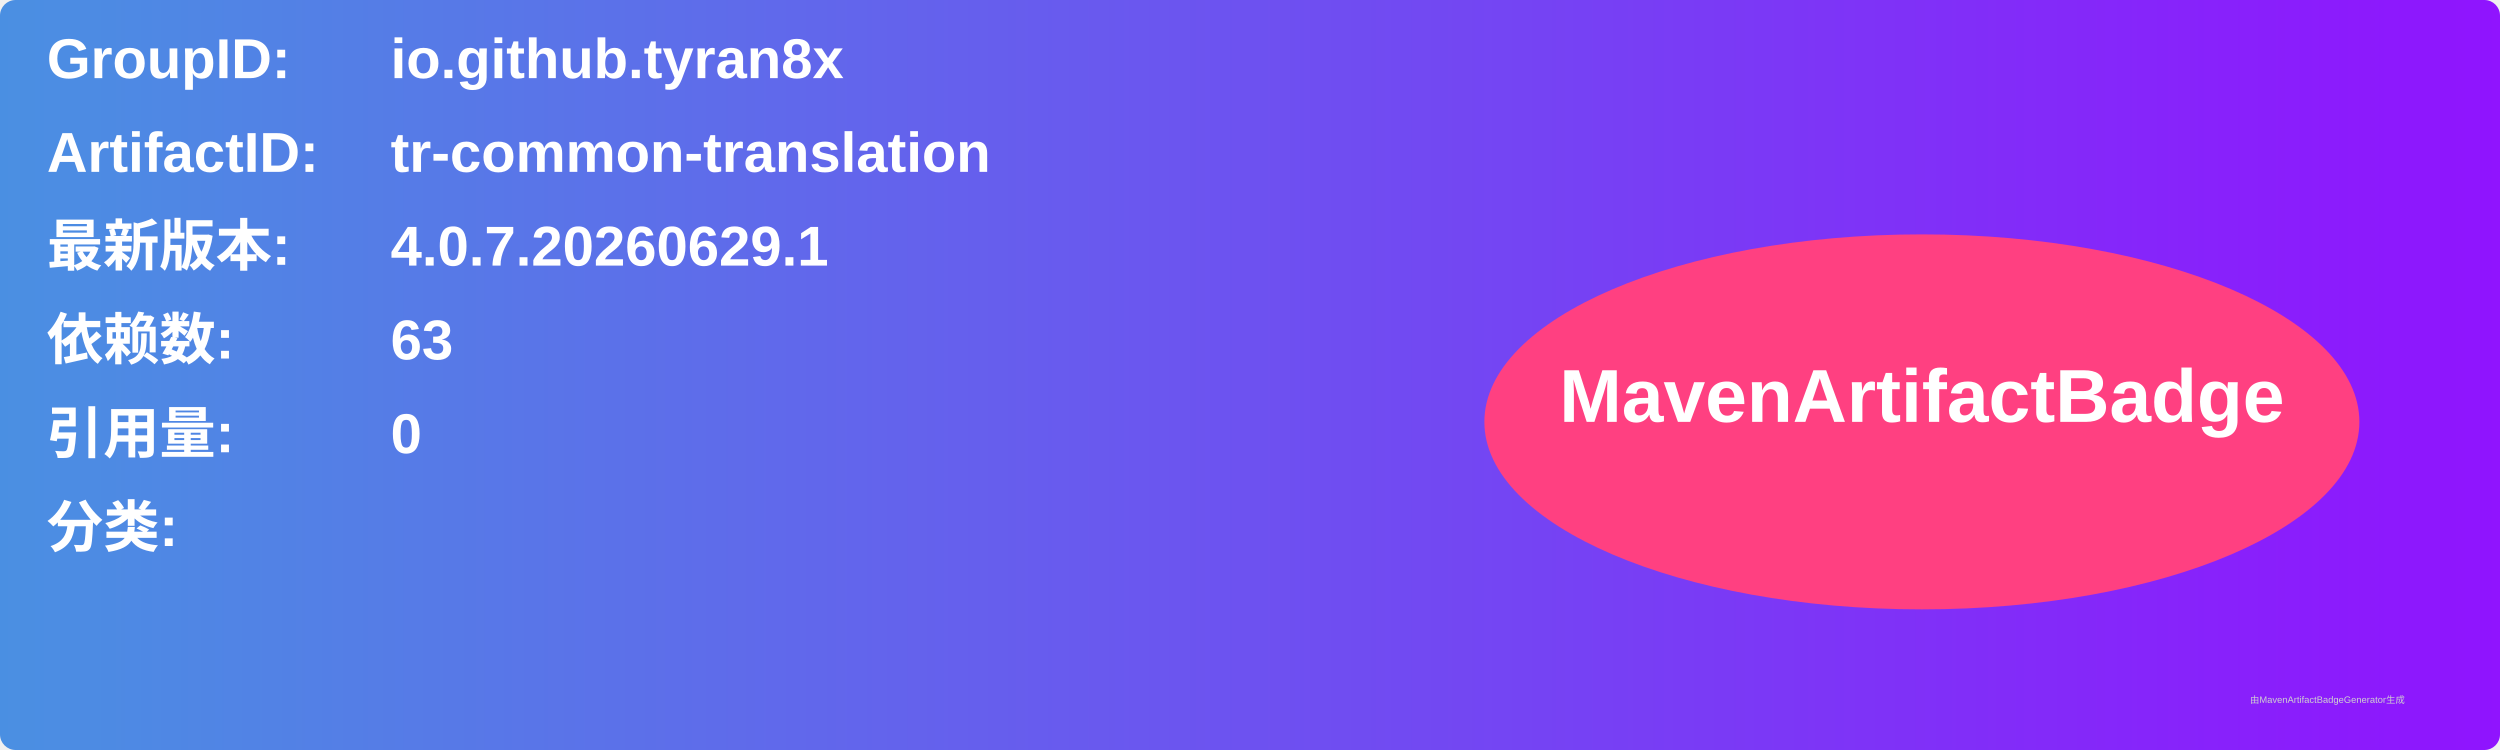
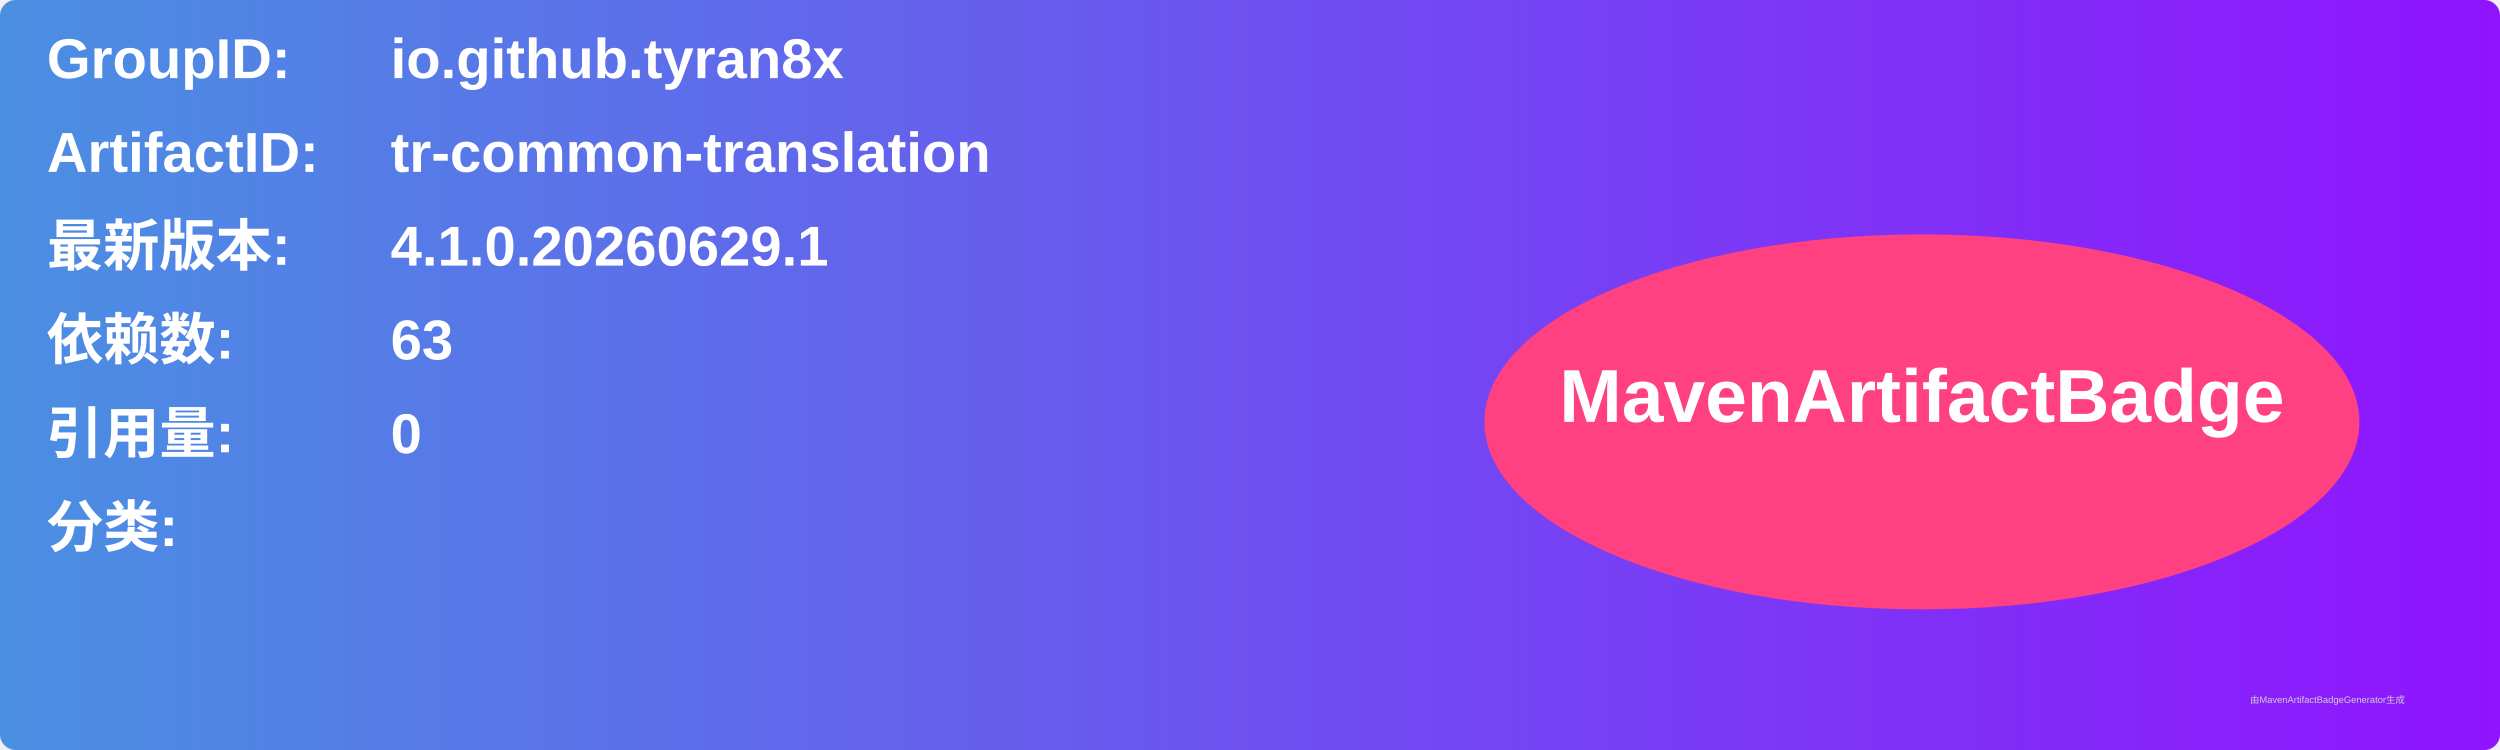
<svg xmlns="http://www.w3.org/2000/svg" width="800" height="240" viewBox="0 0 800 240">
  <linearGradient id="grad" x1="0%" y1="0%" x2="100%" y2="0%">
    <stop offset="0%" stop-color="#4a90e2" />
    <stop offset="100%" stop-color="#9013fe" />
  </linearGradient>
  <rect width="100%" height="100%" rx="5" ry="5" fill="url(#grad)" />
  <g transform="translate(15, 15)">
    <text x="0" y="10" font-family="Arial" font-size="18" fill="white" font-weight="bold" width="260">GroupID:</text>
    <text x="110" y="10" font-family="Arial" font-size="18" fill="white" font-weight="bold" width="460">io.github.tyran8x</text>
    <text x="0" y="40" font-family="Arial" font-size="18" fill="white" font-weight="bold" width="260">ArtifactID:</text>
    <text x="110" y="40" font-family="Arial" font-size="18" fill="white" font-weight="bold" width="460">tr-common-translation</text>
    <text x="0" y="70" font-family="Arial" font-size="18" fill="white" font-weight="bold">最新版本:</text>
    <text x="110" y="70" font-family="Arial" font-size="18" fill="white" font-weight="bold">
-       <tspan font-weight="bold">4.0.7.20260629.1</tspan>
+       <tspan font-weight="bold">4.1.0.20260629.1</tspan>
    </text>
    <text x="0" y="100" font-family="Arial" font-size="18" fill="white" font-weight="bold">依赖数: </text>
    <text x="110" y="100" font-family="Arial" font-size="18" fill="white">
      <tspan font-weight="bold">63</tspan>
    </text>
    <text x="0" y="130" font-family="Arial" font-size="18" fill="white" font-weight="bold">引用量: </text>
    <text x="110" y="130" font-family="Arial" font-size="18" fill="white">
      <tspan font-weight="bold">0</tspan>
    </text>
    <text x="0" y="160" font-family="Arial" font-size="18" fill="white" font-weight="bold">分类:</text>
    <text x="10" y="190" font-family="Arial" font-size="10" fill="white">
      <tspan font-weight="bold" />
    </text>
    <ellipse cx="600" cy="120" rx="140" ry="60" fill="#ff4081" />
    <text x="600" y="120" text-anchor="middle" font-family="Arial" font-size="24" fill="white" font-weight="bold">MavenArtifactBadge</text>
  </g>
  <text x="720" y="225" font-family="Arial" font-size="3" fill="#d0d0d0">由MavenArtifactBadgeGenerator生成</text>
</svg>
